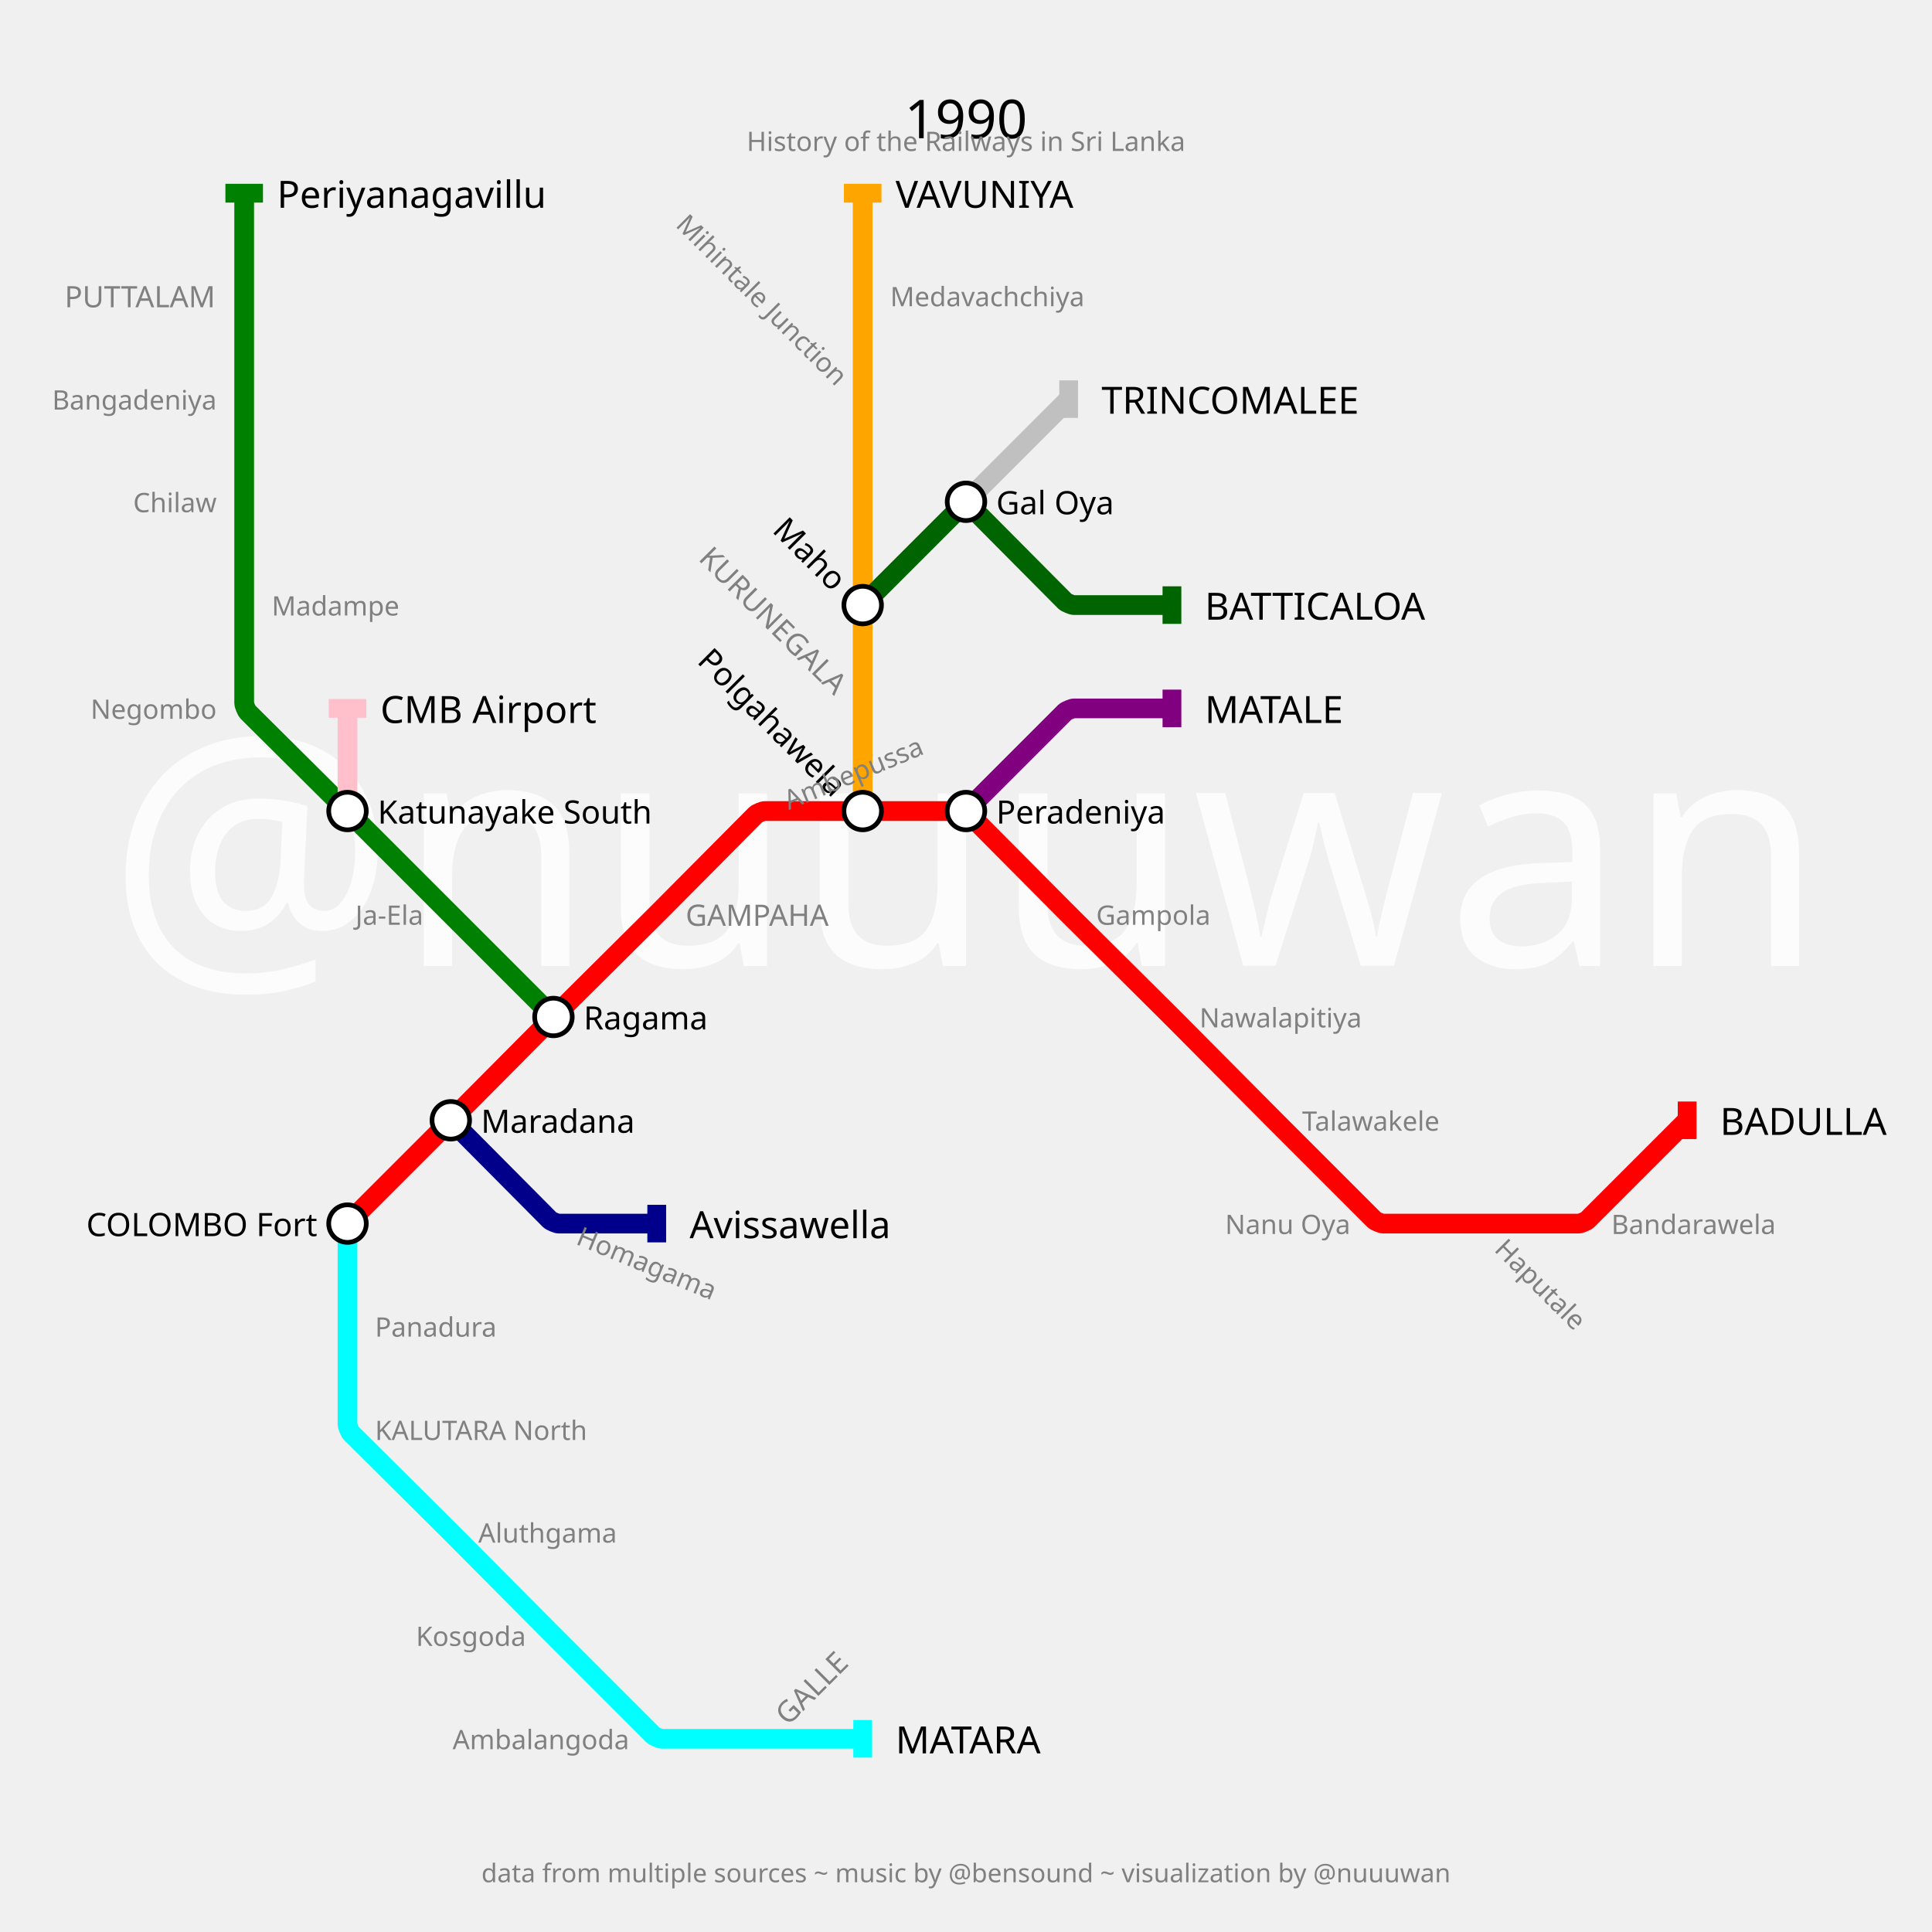
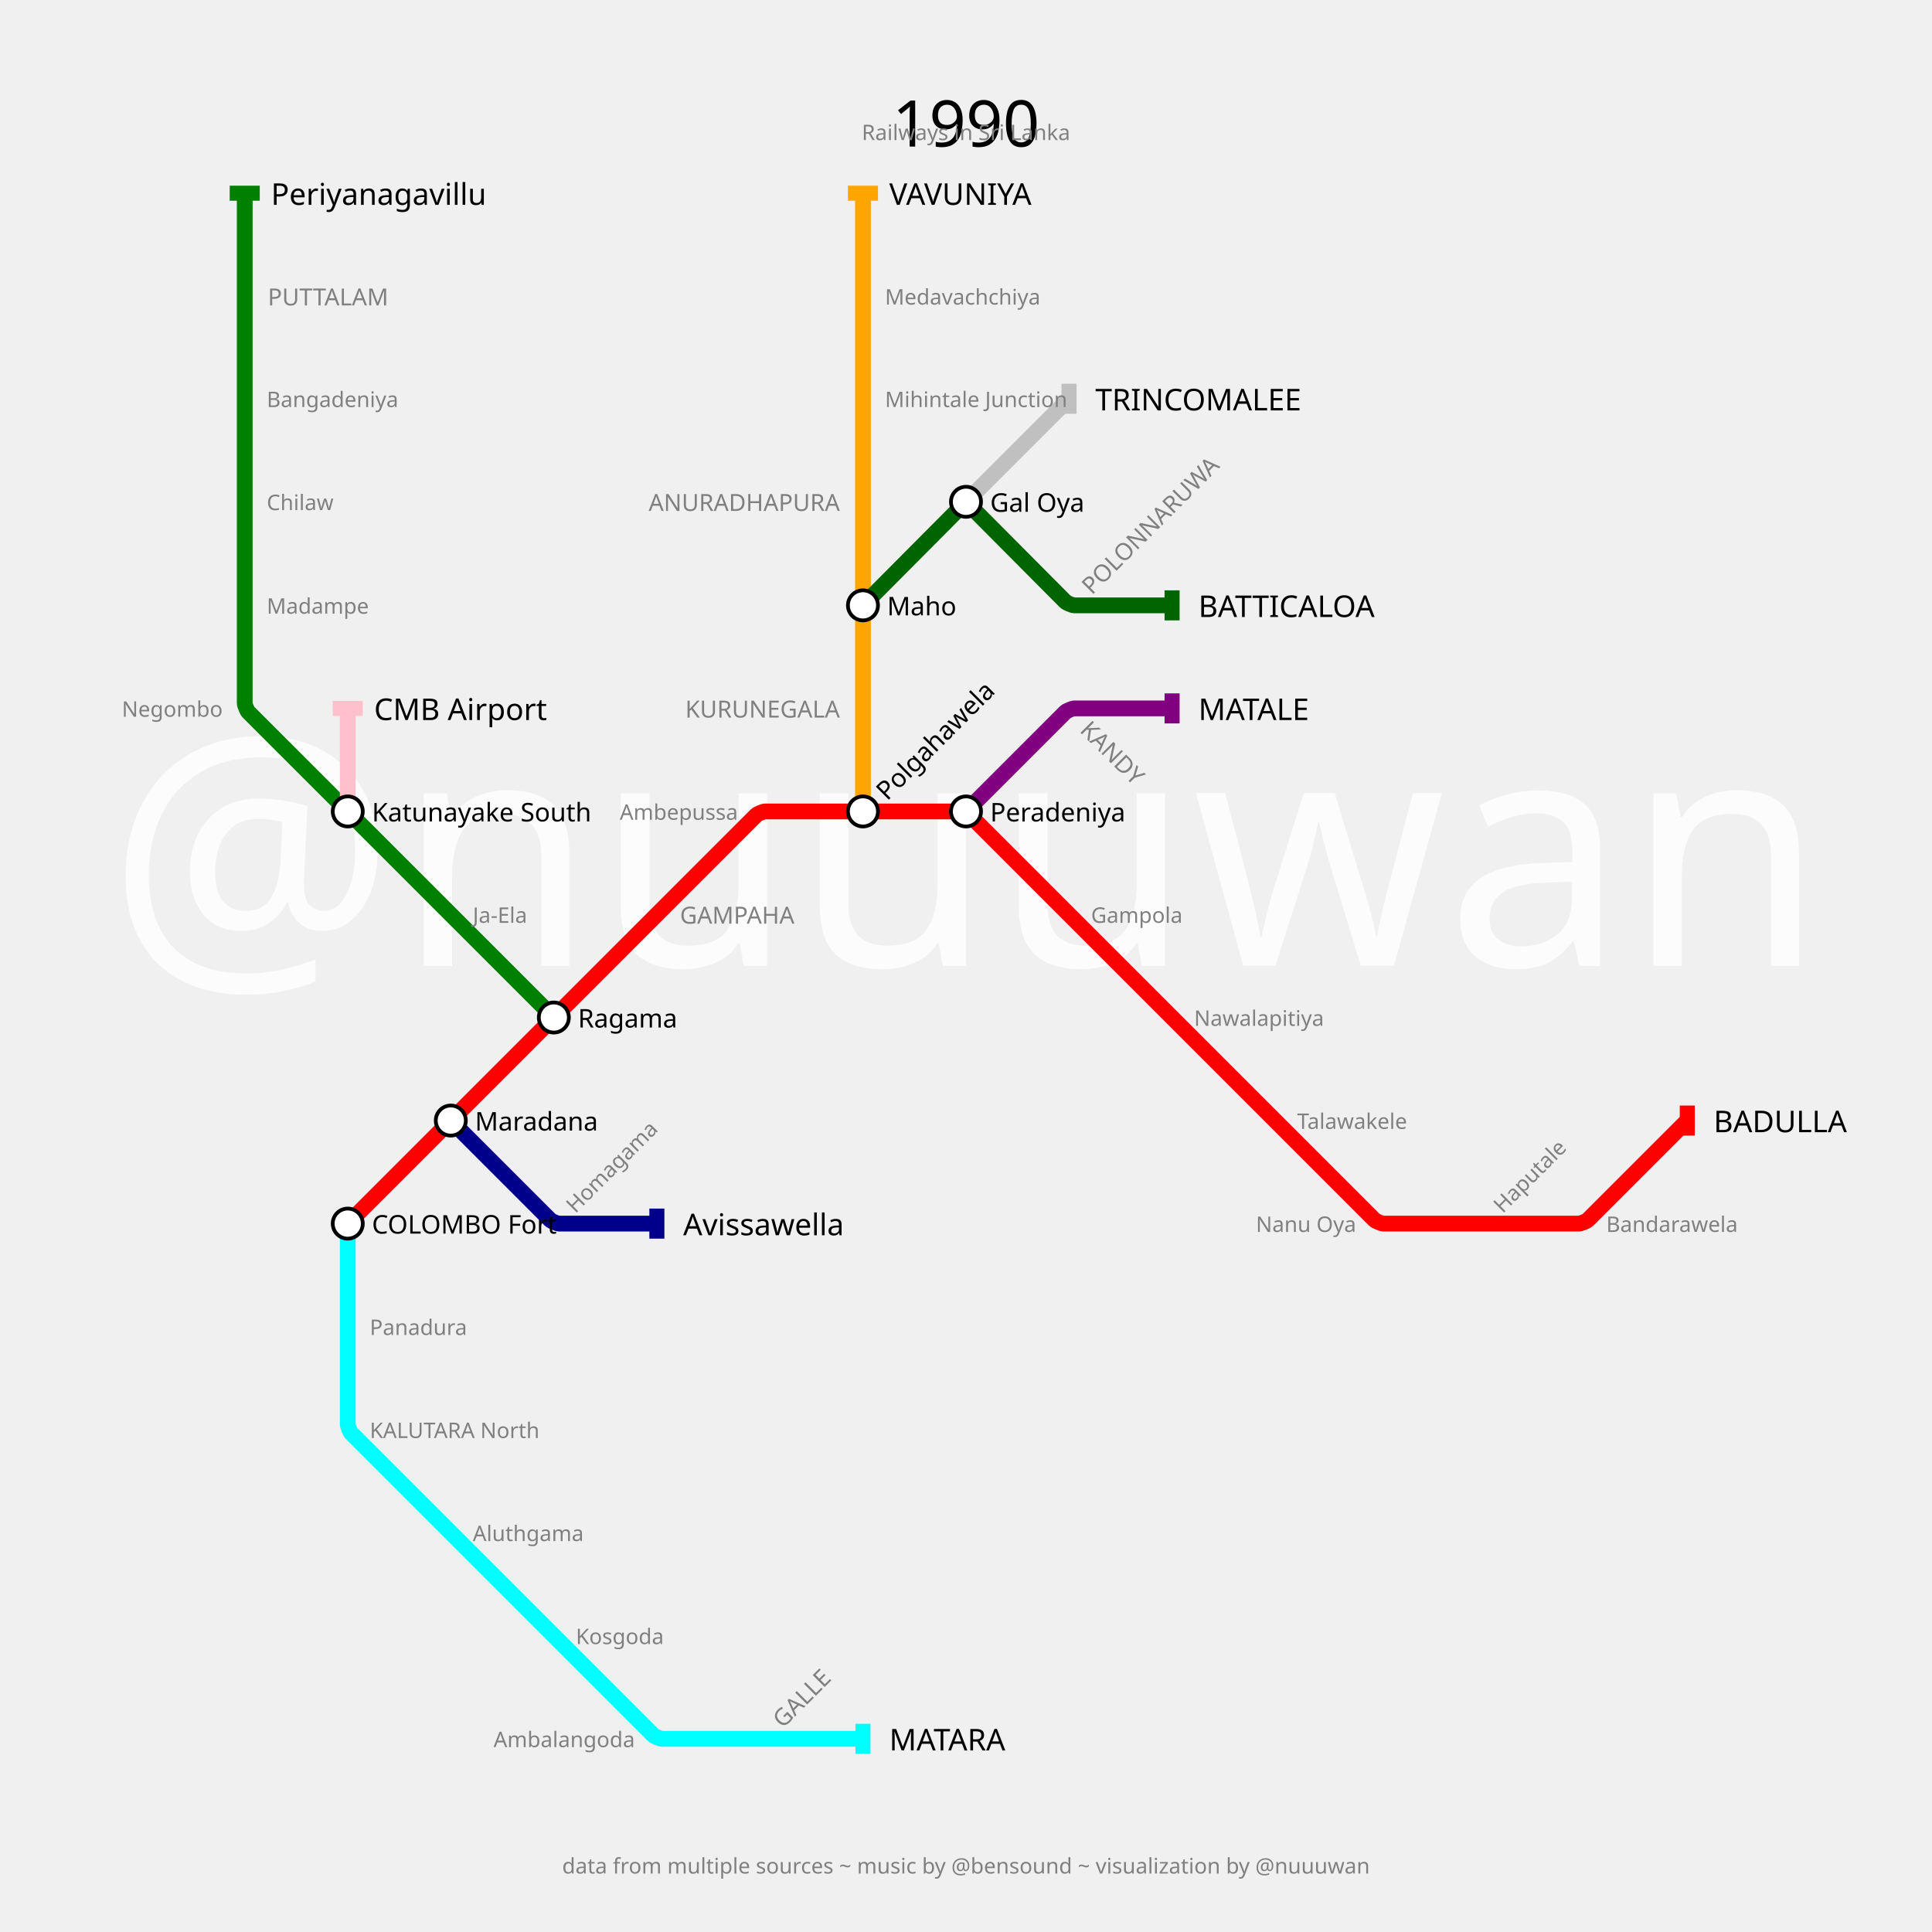
- <svg xmlns="http://www.w3.org/2000/svg" width="2880" height="2880" padding="288">
-   <text fill="#fcfcfc" stroke="none" font-size="480.0" font-family="p22" x="1440.0" y="1440.0" text-anchor="middle" dominant-baseline="center">@nuuuwan</text>
-   <text fill="black" stroke="none" font-size="80" font-family="p22" x="1440.0" y="144.0" text-anchor="middle" dominant-baseline="hanging">1990</text>
-   <text fill="gray" stroke="none" font-size="40" font-family="p22" x="1440.0" y="194.0" text-anchor="middle" dominant-baseline="hanging">History of the Railways in Sri Lanka</text>
-   <text fill="gray" stroke="none" font-size="38.4" font-family="p22" x="1440.0" y="2776.0" text-anchor="middle" dominant-baseline="text-top">data from multiple sources ~ music by @bensound ~ visualization by @nuuuwan</text>
+ <svg xmlns="http://www.w3.org/2000/svg" width="3600" height="3600" padding="360">
+   <text fill="#fcfcfc" stroke="none" font-size="600.0" font-family="p22" x="1800.0" y="1800.0" text-anchor="middle" dominant-baseline="center">@nuuuwan</text>
+   <text fill="black" stroke="none" font-size="120" font-family="p22" x="1800.0" y="180.0" text-anchor="middle" dominant-baseline="hanging">1990</text>
+   <text fill="gray" stroke="none" font-size="40" font-family="p22" x="1800.0" y="230.0" text-anchor="middle" dominant-baseline="hanging">Railways in Sri Lanka</text>
+   <text fill="gray" stroke="none" font-size="40" font-family="p22" x="1800.0" y="3460.0" text-anchor="middle" dominant-baseline="text-top">data from multiple sources ~ music by @bensound ~ visualization by @nuuuwan</text>
  <g>
-     <path fill="none" stroke-width="29.4" stroke-opacity="1" d="M 518.0,1824.0 L 664.325,1677.675 C 666.883,1675.117 677.1,1664.867 679.65,1662.3 L 817.732,1523.315 C 820.155,1520.877 829.877,1511.155 832.315,1508.733 L 971.666,1370.287 C 974.111,1367.858 983.858,1358.111 986.287,1355.666 L 1126.573,1214.462 C 1128.382,1212.642 1137.133,1209.0 1139.7,1209.0 L 1286.0,1209.0 L 1432.3,1209.0 C 1434.867,1209.0 1443.618,1212.642 1445.427,1214.462 L 1585.621,1355.573 C 1588.081,1358.049 1597.951,1367.919 1600.427,1370.379 L 1739.671,1508.719 C 1742.114,1511.146 1751.854,1520.886 1754.281,1523.329 L 1892.714,1662.666 C 1895.143,1665.111 1904.873,1674.873 1907.31,1677.31 L 2048.555,1818.555 C 2050.37,1820.37 2059.133,1824.0 2061.7,1824.0 L 2208.0,1824.0 L 2353.35,1824.0 C 2355.9,1824.0 2364.606,1820.394 2366.409,1818.591 L 2515.0,1670.0" stroke="red" />
-     <rect stroke="none" fill-opacity="1" x="2501" y="1642" width="28" height="56" fill="red" />
+     <path fill="none" stroke-width="29.4" stroke-opacity="1" d="M 648.0,2280.0 L 840.0,2088.0 L 1032.0,1896.0 L 1224.0,1704.0 L 1409.212,1518.788 C 1411.475,1516.525 1422.4,1512.0 1425.6,1512.0 L 1608.0,1512.0 L 1790.4,1512.0 C 1793.6,1512.0 1804.525,1516.525 1806.788,1518.788 L 1992.0,1704.0 L 2184.0,1896.0 L 2376.0,2088.0 L 2561.212,2273.212 C 2563.475,2275.475 2574.4,2280.0 2577.6,2280.0 L 2760.0,2280.0 L 2942.4,2280.0 C 2945.6,2280.0 2956.525,2275.475 2958.788,2273.212 L 3144.0,2088.0" stroke="red" />
+     <rect stroke="none" fill-opacity="1" x="3130" y="2060" width="28" height="56" fill="red" />
  </g>
  <g>
-     <path fill="none" stroke-width="29.4" stroke-opacity="1" d="M 1440.0,1209.0 L 1587.555,1061.445 C 1589.37,1059.63 1598.133,1056.0 1600.7,1056.0 L 1747.0,1056.0" stroke="purple" />
-     <rect stroke="none" fill-opacity="1" x="1733" y="1028" width="28" height="56" fill="purple" />
+     <path fill="none" stroke-width="29.4" stroke-opacity="1" d="M 1800.0,1512.0 L 1985.212,1326.788 C 1987.475,1324.525 1998.4,1320.0 2001.6,1320.0 L 2184.0,1320.0" stroke="purple" />
+     <rect stroke="none" fill-opacity="1" x="2170" y="1292" width="28" height="56" fill="purple" />
  </g>
  <g>
-     <path fill="none" stroke-width="29.4" stroke-opacity="1" d="M 518.0,1824.0 L 518.0,1977.0 L 518.0,2123.3 C 518.0,2125.867 521.642,2134.618 523.462,2136.427 L 664.573,2276.621 C 667.049,2279.081 676.919,2288.951 679.379,2291.427 L 817.719,2430.671 C 820.146,2433.114 829.87,2442.87 832.305,2445.305 L 973.591,2586.591 C 975.394,2588.394 984.1,2592.0 986.65,2592.0 L 1132.0,2592.0 L 1286.0,2592.0" stroke="cyan" />
-     <rect stroke="none" fill-opacity="1" x="1272" y="2564" width="28" height="56" fill="cyan" />
+     <path fill="none" stroke-width="29.4" stroke-opacity="1" d="M 648.0,2280.0 L 648.0,2472.0 L 648.0,2654.4 C 648.0,2657.6 652.525,2668.525 654.788,2670.788 L 840.0,2856.0 L 1032.0,3048.0 L 1217.212,3233.212 C 1219.475,3235.475 1230.4,3240.0 1233.6,3240.0 L 1416.0,3240.0 L 1608.0,3240.0" stroke="cyan" />
+     <rect stroke="none" fill-opacity="1" x="1594" y="3212" width="28" height="56" fill="cyan" />
  </g>
  <g>
-     <path fill="none" stroke-width="29.4" stroke-opacity="1" d="M 1286.0,1209.0 L 1286.0,1056.0 L 1286.0,902.0 L 1286.0,748.0 L 1286.0,595.0 L 1286.0,441.0 L 1286.0,288.0" stroke="orange" />
-     <rect stroke="none" fill-opacity="1" x="1258" y="274" width="56" height="28" fill="orange" />
+     <path fill="none" stroke-width="29.4" stroke-opacity="1" d="M 1608.0,1512.0 L 1608.0,1320.0 L 1608.0,1128.0 L 1608.0,935.0 L 1608.0,743.0 L 1608.0,552.0 L 1608.0,360.0" stroke="orange" />
+     <rect stroke="none" fill-opacity="1" x="1580" y="346" width="56" height="28" fill="orange" />
  </g>
  <g>
-     <path fill="none" stroke-width="29.4" stroke-opacity="1" d="M 672.0,1670.0 L 819.573,1818.538 C 821.382,1820.358 830.133,1824.0 832.7,1824.0 L 979.0,1824.0" stroke="darkblue" />
-     <rect stroke="none" fill-opacity="1" x="965" y="1796" width="28" height="56" fill="darkblue" />
+     <path fill="none" stroke-width="29.4" stroke-opacity="1" d="M 840.0,2088.0 L 1025.212,2273.212 C 1027.475,2275.475 1038.4,2280.0 1041.6,2280.0 L 1224.0,2280.0" stroke="darkblue" />
+     <rect stroke="none" fill-opacity="1" x="1210" y="2252" width="28" height="56" fill="darkblue" />
  </g>
  <g>
-     <path fill="none" stroke-width="29.4" stroke-opacity="1" d="M 825.0,1516.0 L 672.0,1363.0 L 525.675,1216.675 C 523.117,1214.117 512.867,1203.9 510.3,1201.35 L 369.462,1061.427 C 367.642,1059.618 364.0,1050.867 364.0,1048.3 L 364.0,902.0 L 364.0,748.0 L 364.0,595.0 L 364.0,441.0 L 364.0,288.0" stroke="green" />
-     <rect stroke="none" fill-opacity="1" x="336" y="274" width="56" height="28" fill="green" />
+     <path fill="none" stroke-width="29.4" stroke-opacity="1" d="M 1032.0,1896.0 L 840.0,1704.0 L 648.0,1512.0 L 462.788,1326.788 C 460.525,1324.525 456.0,1313.6 456.0,1310.4 L 456.0,1128.0 L 456.0,935.0 L 456.0,743.0 L 456.0,552.0 L 456.0,360.0" stroke="green" />
+     <rect stroke="none" fill-opacity="1" x="428" y="346" width="56" height="28" fill="green" />
  </g>
  <g>
-     <path fill="none" stroke-width="29.4" stroke-opacity="1" d="M 1286.0,902.0 L 1432.325,755.675 C 1434.883,753.117 1445.1,753.133 1447.65,755.7 L 1587.573,896.538 C 1589.382,898.358 1598.133,902.0 1600.7,902.0 L 1747.0,902.0" stroke="darkgreen" />
-     <rect stroke="none" fill-opacity="1" x="1733" y="874" width="28" height="56" fill="darkgreen" />
+     <path fill="none" stroke-width="29.4" stroke-opacity="1" d="M 1608.0,1128.0 L 1790.4,944.65 C 1793.6,941.433 1806.4,941.433 1809.6,944.65 L 1985.229,1121.194 C 1987.486,1123.463 1998.4,1128.0 2001.6,1128.0 L 2184.0,1128.0" stroke="darkgreen" />
+     <rect stroke="none" fill-opacity="1" x="2170" y="1100" width="28" height="56" fill="darkgreen" />
  </g>
  <g>
-     <path fill="none" stroke-width="29.4" stroke-opacity="1" d="M 1440.0,748.0 L 1593.0,595.0" stroke="silver" />
-     <rect stroke="none" fill-opacity="1" x="1579" y="567" width="28" height="56" fill="silver" />
+     <path fill="none" stroke-width="29.4" stroke-opacity="1" d="M 1800.0,935.0 L 1992.0,743.0" stroke="silver" />
+     <rect stroke="none" fill-opacity="1" x="1978" y="715" width="28" height="56" fill="silver" />
  </g>
  <g>
-     <path fill="none" stroke-width="29.4" stroke-opacity="1" d="M 518.0,1209.0 L 518.0,1056.0" stroke="pink" />
-     <rect stroke="none" fill-opacity="1" x="490" y="1042" width="56" height="28" fill="pink" />
+     <path fill="none" stroke-width="29.4" stroke-opacity="1" d="M 648.0,1512.0 L 648.0,1320.0" stroke="pink" />
+     <rect stroke="none" fill-opacity="1" x="620" y="1306" width="56" height="28" fill="pink" />
  </g>
  <g>
-     <text fill="black" stroke="none" font-size="56.0" font-family="p22" font-weight="100" text-anchor="start" dominant-baseline="central" x="2564.0" y="1670" transform="translate(2515,1670) rotate(0) translate(-2515,-1670)">BADULLA</text>
+     <text fill="black" stroke="none" font-size="56.0" font-family="p22" font-weight="100" text-anchor="start" dominant-baseline="central" x="3193.0" y="2088" transform="translate(3144,2088) rotate(0) translate(-3144,-2088)">BADULLA</text>
  </g>
  <g>
-     <text fill="black" stroke="none" font-size="56.0" font-family="p22" font-weight="100" text-anchor="start" dominant-baseline="central" x="1796.0" y="1056" transform="translate(1747,1056) rotate(0) translate(-1747,-1056)">MATALE</text>
+     <text fill="black" stroke="none" font-size="56.0" font-family="p22" font-weight="100" text-anchor="start" dominant-baseline="central" x="2233.0" y="1320" transform="translate(2184,1320) rotate(0) translate(-2184,-1320)">MATALE</text>
  </g>
  <g>
-     <text fill="black" stroke="none" font-size="56.0" font-family="p22" font-weight="100" text-anchor="start" dominant-baseline="central" x="1335.0" y="2592" transform="translate(1286,2592) rotate(0) translate(-1286,-2592)">MATARA</text>
+     <text fill="black" stroke="none" font-size="56.0" font-family="p22" font-weight="100" text-anchor="start" dominant-baseline="central" x="1657.0" y="3240" transform="translate(1608,3240) rotate(0) translate(-1608,-3240)">MATARA</text>
  </g>
  <g>
-     <text fill="black" stroke="none" font-size="56.0" font-family="p22" font-weight="100" text-anchor="start" dominant-baseline="central" x="1335.0" y="288" transform="translate(1286,288) rotate(0) translate(-1286,-288)">VAVUNIYA</text>
+     <text fill="black" stroke="none" font-size="56.0" font-family="p22" font-weight="100" text-anchor="start" dominant-baseline="central" x="1657.0" y="360" transform="translate(1608,360) rotate(0) translate(-1608,-360)">VAVUNIYA</text>
  </g>
  <g>
-     <text fill="black" stroke="none" font-size="56.0" font-family="p22" font-weight="100" text-anchor="start" dominant-baseline="central" x="1028.0" y="1824" transform="translate(979,1824) rotate(0) translate(-979,-1824)">Avissawella</text>
+     <text fill="black" stroke="none" font-size="56.0" font-family="p22" font-weight="100" text-anchor="start" dominant-baseline="central" x="1273.0" y="2280" transform="translate(1224,2280) rotate(0) translate(-1224,-2280)">Avissawella</text>
  </g>
  <g>
-     <text fill="black" stroke="none" font-size="56.0" font-family="p22" font-weight="100" text-anchor="start" dominant-baseline="central" x="413.0" y="288" transform="translate(364,288) rotate(0) translate(-364,-288)">Periyanagavillu</text>
+     <text fill="black" stroke="none" font-size="56.0" font-family="p22" font-weight="100" text-anchor="start" dominant-baseline="central" x="505.0" y="360" transform="translate(456,360) rotate(0) translate(-456,-360)">Periyanagavillu</text>
  </g>
  <g>
-     <text fill="black" stroke="none" font-size="56.0" font-family="p22" font-weight="100" text-anchor="start" dominant-baseline="central" x="1796.0" y="902" transform="translate(1747,902) rotate(0) translate(-1747,-902)">BATTICALOA</text>
+     <text fill="black" stroke="none" font-size="56.0" font-family="p22" font-weight="100" text-anchor="start" dominant-baseline="central" x="2233.0" y="1128" transform="translate(2184,1128) rotate(0) translate(-2184,-1128)">BATTICALOA</text>
  </g>
  <g>
-     <text fill="black" stroke="none" font-size="56.0" font-family="p22" font-weight="100" text-anchor="start" dominant-baseline="central" x="1642.0" y="595" transform="translate(1593,595) rotate(0) translate(-1593,-595)">TRINCOMALEE</text>
+     <text fill="black" stroke="none" font-size="56.0" font-family="p22" font-weight="100" text-anchor="start" dominant-baseline="central" x="2041.0" y="743" transform="translate(1992,743) rotate(0) translate(-1992,-743)">TRINCOMALEE</text>
  </g>
  <g>
-     <text fill="black" stroke="none" font-size="56.0" font-family="p22" font-weight="100" text-anchor="start" dominant-baseline="central" x="567.0" y="1056" transform="translate(518,1056) rotate(0) translate(-518,-1056)">CMB Airport</text>
+     <text fill="black" stroke="none" font-size="56.0" font-family="p22" font-weight="100" text-anchor="start" dominant-baseline="central" x="697.0" y="1320" transform="translate(648,1320) rotate(0) translate(-648,-1320)">CMB Airport</text>
  </g>
  <g>
-     <circle r="28" fill="white" stroke="black" stroke-width="7.0" cx="518" cy="1824" />
-     <text fill="black" stroke="none" font-size="48.0" font-family="p22" font-weight="100" text-anchor="end" dominant-baseline="central" x="473.0" y="1824" transform="translate(518,1824) rotate(0) translate(-518,-1824)">COLOMBO Fort</text>
+     <circle r="28" fill="white" stroke="black" stroke-width="7.0" cx="648" cy="2280" />
+     <text fill="black" stroke="none" font-size="48.0" font-family="p22" font-weight="100" text-anchor="start" dominant-baseline="central" x="693.0" y="2280" transform="translate(648,2280) rotate(0) translate(-648,-2280)">COLOMBO Fort</text>
  </g>
  <g>
-     <circle r="28" fill="white" stroke="black" stroke-width="7.0" cx="672" cy="1670" />
-     <text fill="black" stroke="none" font-size="48.0" font-family="p22" font-weight="100" text-anchor="start" dominant-baseline="central" x="717.0" y="1670" transform="translate(672,1670) rotate(0) translate(-672,-1670)">Maradana</text>
+     <circle r="28" fill="white" stroke="black" stroke-width="7.0" cx="840" cy="2088" />
+     <text fill="black" stroke="none" font-size="48.0" font-family="p22" font-weight="100" text-anchor="start" dominant-baseline="central" x="885.0" y="2088" transform="translate(840,2088) rotate(0) translate(-840,-2088)">Maradana</text>
  </g>
  <g>
-     <circle r="28" fill="white" stroke="black" stroke-width="7.0" cx="825" cy="1516" />
-     <text fill="black" stroke="none" font-size="48.0" font-family="p22" font-weight="100" text-anchor="start" dominant-baseline="central" x="870.0" y="1516" transform="translate(825,1516) rotate(0) translate(-825,-1516)">Ragama</text>
+     <circle r="28" fill="white" stroke="black" stroke-width="7.0" cx="1032" cy="1896" />
+     <text fill="black" stroke="none" font-size="48.0" font-family="p22" font-weight="100" text-anchor="start" dominant-baseline="central" x="1077.0" y="1896" transform="translate(1032,1896) rotate(0) translate(-1032,-1896)">Ragama</text>
  </g>
  <g>
-     <circle r="28" fill="white" stroke="black" stroke-width="7.0" cx="1286" cy="1209" />
-     <text fill="black" stroke="none" font-size="48.0" font-family="p22" font-weight="100" text-anchor="end" dominant-baseline="central" x="1241.0" y="1209" transform="translate(1286,1209) rotate(45) translate(-1286,-1209)">Polgahawela</text>
+     <circle r="28" fill="white" stroke="black" stroke-width="7.0" cx="1608" cy="1512" />
+     <text fill="black" stroke="none" font-size="48.0" font-family="p22" font-weight="100" text-anchor="start" dominant-baseline="central" x="1653.0" y="1512" transform="translate(1608,1512) rotate(-45) translate(-1608,-1512)">Polgahawela</text>
  </g>
  <g>
-     <circle r="28" fill="white" stroke="black" stroke-width="7.0" cx="1440" cy="1209" />
-     <text fill="black" stroke="none" font-size="48.0" font-family="p22" font-weight="100" text-anchor="start" dominant-baseline="central" x="1485.0" y="1209" transform="translate(1440,1209) rotate(0) translate(-1440,-1209)">Peradeniya</text>
+     <circle r="28" fill="white" stroke="black" stroke-width="7.0" cx="1800" cy="1512" />
+     <text fill="black" stroke="none" font-size="48.0" font-family="p22" font-weight="100" text-anchor="start" dominant-baseline="central" x="1845.0" y="1512" transform="translate(1800,1512) rotate(0) translate(-1800,-1512)">Peradeniya</text>
  </g>
  <g>
-     <circle r="28" fill="white" stroke="black" stroke-width="7.0" cx="1286" cy="902" />
-     <text fill="black" stroke="none" font-size="48.0" font-family="p22" font-weight="100" text-anchor="end" dominant-baseline="central" x="1241.0" y="902" transform="translate(1286,902) rotate(45) translate(-1286,-902)">Maho</text>
+     <circle r="28" fill="white" stroke="black" stroke-width="7.0" cx="1608" cy="1128" />
+     <text fill="black" stroke="none" font-size="48.0" font-family="p22" font-weight="100" text-anchor="start" dominant-baseline="central" x="1653.0" y="1128" transform="translate(1608,1128) rotate(0) translate(-1608,-1128)">Maho</text>
  </g>
  <g>
-     <circle r="28" fill="white" stroke="black" stroke-width="7.0" cx="518" cy="1209" />
-     <text fill="black" stroke="none" font-size="48.0" font-family="p22" font-weight="100" text-anchor="start" dominant-baseline="central" x="563.0" y="1209" transform="translate(518,1209) rotate(0) translate(-518,-1209)">Katunayake South</text>
+     <circle r="28" fill="white" stroke="black" stroke-width="7.0" cx="648" cy="1512" />
+     <text fill="black" stroke="none" font-size="48.0" font-family="p22" font-weight="100" text-anchor="start" dominant-baseline="central" x="693.0" y="1512" transform="translate(648,1512) rotate(0) translate(-648,-1512)">Katunayake South</text>
  </g>
  <g>
-     <circle r="28" fill="white" stroke="black" stroke-width="7.0" cx="1440" cy="748" />
-     <text fill="black" stroke="none" font-size="48.0" font-family="p22" font-weight="100" text-anchor="start" dominant-baseline="central" x="1485.0" y="748" transform="translate(1440,748) rotate(0) translate(-1440,-748)">Gal Oya</text>
+     <circle r="28" fill="white" stroke="black" stroke-width="7.0" cx="1800" cy="935" />
+     <text fill="black" stroke="none" font-size="48.0" font-family="p22" font-weight="100" text-anchor="start" dominant-baseline="central" x="1845.0" y="935" transform="translate(1800,935) rotate(0) translate(-1800,-935)">Gal Oya</text>
  </g>
  <g>
-     <text fill="gray" stroke="none" font-size="44.0" font-family="p22" font-weight="100" text-anchor="start" dominant-baseline="central" x="1022.0" y="1363" transform="translate(979,1363) rotate(0) translate(-979,-1363)">GAMPAHA</text>
-   </g>
-   <g />
-   <g>
-     <text fill="gray" stroke="none" font-size="44.0" font-family="p22" font-weight="100" text-anchor="start" dominant-baseline="central" x="1175.0" y="2592" transform="translate(1132,2592) rotate(-45) translate(-1132,-2592)">GALLE</text>
+     <text fill="gray" stroke="none" font-size="44.0" font-family="p22" font-weight="100" text-anchor="start" dominant-baseline="central" x="1267.0" y="1704" transform="translate(1224,1704) rotate(0) translate(-1224,-1704)">GAMPAHA</text>
  </g>
  <g>
-     <text fill="gray" stroke="none" font-size="44.0" font-family="p22" font-weight="100" text-anchor="end" dominant-baseline="central" x="1243.0" y="1056" transform="translate(1286,1056) rotate(45) translate(-1286,-1056)">KURUNEGALA</text>
-   </g>
-   <g />
-   <g>
-     <text fill="gray" stroke="none" font-size="44.0" font-family="p22" font-weight="100" text-anchor="end" dominant-baseline="central" x="321.0" y="441" transform="translate(364,441) rotate(0) translate(-364,-441)">PUTTALAM</text>
-   </g>
-   <g />
-   <g>
-     <text fill="gray" stroke="none" font-size="40" font-family="p22" font-weight="100" text-anchor="start" dominant-baseline="central" x="1173.0" y="1209" transform="translate(1132,1209) rotate(-22.5) translate(-1132,-1209)">Ambepussa</text>
+     <text fill="gray" stroke="none" font-size="44.0" font-family="p22" font-weight="100" text-anchor="start" dominant-baseline="central" x="2035.0" y="1320" transform="translate(1992,1320) rotate(-315) translate(-1992,-1320)">KANDY</text>
  </g>
  <g>
-     <text fill="gray" stroke="none" font-size="40" font-family="p22" font-weight="100" text-anchor="start" dominant-baseline="central" x="1634.0" y="1363" transform="translate(1593,1363) rotate(0) translate(-1593,-1363)">Gampola</text>
+     <text fill="gray" stroke="none" font-size="44.0" font-family="p22" font-weight="100" text-anchor="start" dominant-baseline="central" x="1459.0" y="3240" transform="translate(1416,3240) rotate(-45) translate(-1416,-3240)">GALLE</text>
  </g>
  <g>
-     <text fill="gray" stroke="none" font-size="40" font-family="p22" font-weight="100" text-anchor="start" dominant-baseline="central" x="1788.0" y="1516" transform="translate(1747,1516) rotate(0) translate(-1747,-1516)">Nawalapitiya</text>
+     <text fill="gray" stroke="none" font-size="44.0" font-family="p22" font-weight="100" text-anchor="end" dominant-baseline="central" x="1565.0" y="1320" transform="translate(1608,1320) rotate(0) translate(-1608,-1320)">KURUNEGALA</text>
  </g>
  <g>
-     <text fill="gray" stroke="none" font-size="40" font-family="p22" font-weight="100" text-anchor="start" dominant-baseline="central" x="1941.0" y="1670" transform="translate(1900,1670) rotate(0) translate(-1900,-1670)">Talawakele</text>
+     <text fill="gray" stroke="none" font-size="44.0" font-family="p22" font-weight="100" text-anchor="end" dominant-baseline="central" x="1565.0" y="935" transform="translate(1608,935) rotate(0) translate(-1608,-935)">ANURADHAPURA</text>
  </g>
  <g>
-     <text fill="gray" stroke="none" font-size="40" font-family="p22" font-weight="100" text-anchor="end" dominant-baseline="central" x="2013.0" y="1824" transform="translate(2054,1824) rotate(0) translate(-2054,-1824)">Nanu Oya</text>
+     <text fill="gray" stroke="none" font-size="44.0" font-family="p22" font-weight="100" text-anchor="start" dominant-baseline="central" x="499.0" y="552" transform="translate(456,552) rotate(0) translate(-456,-552)">PUTTALAM</text>
  </g>
  <g>
-     <text fill="gray" stroke="none" font-size="40" font-family="p22" font-weight="100" text-anchor="start" dominant-baseline="central" x="2249.0" y="1824" transform="translate(2208,1824) rotate(-315) translate(-2208,-1824)">Haputale</text>
+     <text fill="gray" stroke="none" font-size="44.0" font-family="p22" font-weight="100" text-anchor="start" dominant-baseline="central" x="2035.0" y="1128" transform="translate(1992,1128) rotate(-45) translate(-1992,-1128)">POLONNARUWA</text>
  </g>
  <g>
-     <text fill="gray" stroke="none" font-size="40" font-family="p22" font-weight="100" text-anchor="start" dominant-baseline="central" x="2402.0" y="1824" transform="translate(2361,1824) rotate(0) translate(-2361,-1824)">Bandarawela</text>
+     <text fill="gray" stroke="none" font-size="40" font-family="p22" font-weight="100" text-anchor="end" dominant-baseline="central" x="1375.0" y="1512" transform="translate(1416,1512) rotate(0) translate(-1416,-1512)">Ambepussa</text>
  </g>
  <g>
-     <text fill="gray" stroke="none" font-size="40" font-family="p22" font-weight="100" text-anchor="start" dominant-baseline="central" x="559.0" y="1977" transform="translate(518,1977) rotate(0) translate(-518,-1977)">Panadura</text>
+     <text fill="gray" stroke="none" font-size="40" font-family="p22" font-weight="100" text-anchor="start" dominant-baseline="central" x="2033.0" y="1704" transform="translate(1992,1704) rotate(0) translate(-1992,-1704)">Gampola</text>
  </g>
  <g>
-     <text fill="gray" stroke="none" font-size="40" font-family="p22" font-weight="100" text-anchor="start" dominant-baseline="central" x="559.0" y="2131" transform="translate(518,2131) rotate(0) translate(-518,-2131)">KALUTARA North</text>
+     <text fill="gray" stroke="none" font-size="40" font-family="p22" font-weight="100" text-anchor="start" dominant-baseline="central" x="2225.0" y="1896" transform="translate(2184,1896) rotate(0) translate(-2184,-1896)">Nawalapitiya</text>
  </g>
  <g>
-     <text fill="gray" stroke="none" font-size="40" font-family="p22" font-weight="100" text-anchor="start" dominant-baseline="central" x="713.0" y="2284" transform="translate(672,2284) rotate(0) translate(-672,-2284)">Aluthgama</text>
+     <text fill="gray" stroke="none" font-size="40" font-family="p22" font-weight="100" text-anchor="start" dominant-baseline="central" x="2417.0" y="2088" transform="translate(2376,2088) rotate(0) translate(-2376,-2088)">Talawakele</text>
  </g>
  <g>
-     <text fill="gray" stroke="none" font-size="40" font-family="p22" font-weight="100" text-anchor="end" dominant-baseline="central" x="784.0" y="2438" transform="translate(825,2438) rotate(0) translate(-825,-2438)">Kosgoda</text>
+     <text fill="gray" stroke="none" font-size="40" font-family="p22" font-weight="100" text-anchor="end" dominant-baseline="central" x="2527.0" y="2280" transform="translate(2568,2280) rotate(0) translate(-2568,-2280)">Nanu Oya</text>
  </g>
  <g>
-     <text fill="gray" stroke="none" font-size="40" font-family="p22" font-weight="100" text-anchor="end" dominant-baseline="central" x="938.0" y="2592" transform="translate(979,2592) rotate(0) translate(-979,-2592)">Ambalangoda</text>
+     <text fill="gray" stroke="none" font-size="40" font-family="p22" font-weight="100" text-anchor="start" dominant-baseline="central" x="2801.0" y="2280" transform="translate(2760,2280) rotate(-45) translate(-2760,-2280)">Haputale</text>
  </g>
  <g>
-     <text fill="gray" stroke="none" font-size="40" font-family="p22" font-weight="100" text-anchor="end" dominant-baseline="central" x="1245.0" y="595" transform="translate(1286,595) rotate(45) translate(-1286,-595)">Mihintale Junction</text>
+     <text fill="gray" stroke="none" font-size="40" font-family="p22" font-weight="100" text-anchor="start" dominant-baseline="central" x="2993.0" y="2280" transform="translate(2952,2280) rotate(0) translate(-2952,-2280)">Bandarawela</text>
  </g>
  <g>
-     <text fill="gray" stroke="none" font-size="40" font-family="p22" font-weight="100" text-anchor="start" dominant-baseline="central" x="1327.0" y="441" transform="translate(1286,441) rotate(0) translate(-1286,-441)">Medavachchiya</text>
+     <text fill="gray" stroke="none" font-size="40" font-family="p22" font-weight="100" text-anchor="start" dominant-baseline="central" x="689.0" y="2472" transform="translate(648,2472) rotate(0) translate(-648,-2472)">Panadura</text>
  </g>
  <g>
-     <text fill="gray" stroke="none" font-size="40" font-family="p22" font-weight="100" text-anchor="start" dominant-baseline="central" x="866.0" y="1824" transform="translate(825,1824) rotate(-337.5) translate(-825,-1824)">Homagama</text>
+     <text fill="gray" stroke="none" font-size="40" font-family="p22" font-weight="100" text-anchor="start" dominant-baseline="central" x="689.0" y="2664" transform="translate(648,2664) rotate(0) translate(-648,-2664)">KALUTARA North</text>
  </g>
  <g>
-     <text fill="gray" stroke="none" font-size="40" font-family="p22" font-weight="100" text-anchor="end" dominant-baseline="central" x="631.0" y="1363" transform="translate(672,1363) rotate(0) translate(-672,-1363)">Ja-Ela</text>
+     <text fill="gray" stroke="none" font-size="40" font-family="p22" font-weight="100" text-anchor="start" dominant-baseline="central" x="881.0" y="2856" transform="translate(840,2856) rotate(0) translate(-840,-2856)">Aluthgama</text>
  </g>
  <g>
-     <text fill="gray" stroke="none" font-size="40" font-family="p22" font-weight="100" text-anchor="end" dominant-baseline="central" x="323.0" y="1056" transform="translate(364,1056) rotate(0) translate(-364,-1056)">Negombo</text>
+     <text fill="gray" stroke="none" font-size="40" font-family="p22" font-weight="100" text-anchor="start" dominant-baseline="central" x="1073.0" y="3048" transform="translate(1032,3048) rotate(0) translate(-1032,-3048)">Kosgoda</text>
  </g>
  <g>
-     <text fill="gray" stroke="none" font-size="40" font-family="p22" font-weight="100" text-anchor="start" dominant-baseline="central" x="405.0" y="902" transform="translate(364,902) rotate(0) translate(-364,-902)">Madampe</text>
+     <text fill="gray" stroke="none" font-size="40" font-family="p22" font-weight="100" text-anchor="end" dominant-baseline="central" x="1183.0" y="3240" transform="translate(1224,3240) rotate(0) translate(-1224,-3240)">Ambalangoda</text>
  </g>
  <g>
-     <text fill="gray" stroke="none" font-size="40" font-family="p22" font-weight="100" text-anchor="end" dominant-baseline="central" x="323.0" y="748" transform="translate(364,748) rotate(0) translate(-364,-748)">Chilaw</text>
+     <text fill="gray" stroke="none" font-size="40" font-family="p22" font-weight="100" text-anchor="start" dominant-baseline="central" x="1649.0" y="743" transform="translate(1608,743) rotate(0) translate(-1608,-743)">Mihintale Junction</text>
  </g>
  <g>
-     <text fill="gray" stroke="none" font-size="40" font-family="p22" font-weight="100" text-anchor="end" dominant-baseline="central" x="323.0" y="595" transform="translate(364,595) rotate(0) translate(-364,-595)">Bangadeniya</text>
+     <text fill="gray" stroke="none" font-size="40" font-family="p22" font-weight="100" text-anchor="start" dominant-baseline="central" x="1649.0" y="552" transform="translate(1608,552) rotate(0) translate(-1608,-552)">Medavachchiya</text>
+   </g>
+   <g>
+     <text fill="gray" stroke="none" font-size="40" font-family="p22" font-weight="100" text-anchor="start" dominant-baseline="central" x="1073.0" y="2280" transform="translate(1032,2280) rotate(-45) translate(-1032,-2280)">Homagama</text>
+   </g>
+   <g>
+     <text fill="gray" stroke="none" font-size="40" font-family="p22" font-weight="100" text-anchor="start" dominant-baseline="central" x="881.0" y="1704" transform="translate(840,1704) rotate(0) translate(-840,-1704)">Ja-Ela</text>
+   </g>
+   <g>
+     <text fill="gray" stroke="none" font-size="40" font-family="p22" font-weight="100" text-anchor="end" dominant-baseline="central" x="415.0" y="1320" transform="translate(456,1320) rotate(0) translate(-456,-1320)">Negombo</text>
+   </g>
+   <g>
+     <text fill="gray" stroke="none" font-size="40" font-family="p22" font-weight="100" text-anchor="start" dominant-baseline="central" x="497.0" y="1128" transform="translate(456,1128) rotate(0) translate(-456,-1128)">Madampe</text>
+   </g>
+   <g>
+     <text fill="gray" stroke="none" font-size="40" font-family="p22" font-weight="100" text-anchor="start" dominant-baseline="central" x="497.0" y="935" transform="translate(456,935) rotate(0) translate(-456,-935)">Chilaw</text>
+   </g>
+   <g>
+     <text fill="gray" stroke="none" font-size="40" font-family="p22" font-weight="100" text-anchor="start" dominant-baseline="central" x="497.0" y="743" transform="translate(456,743) rotate(0) translate(-456,-743)">Bangadeniya</text>
  </g>
</svg>
